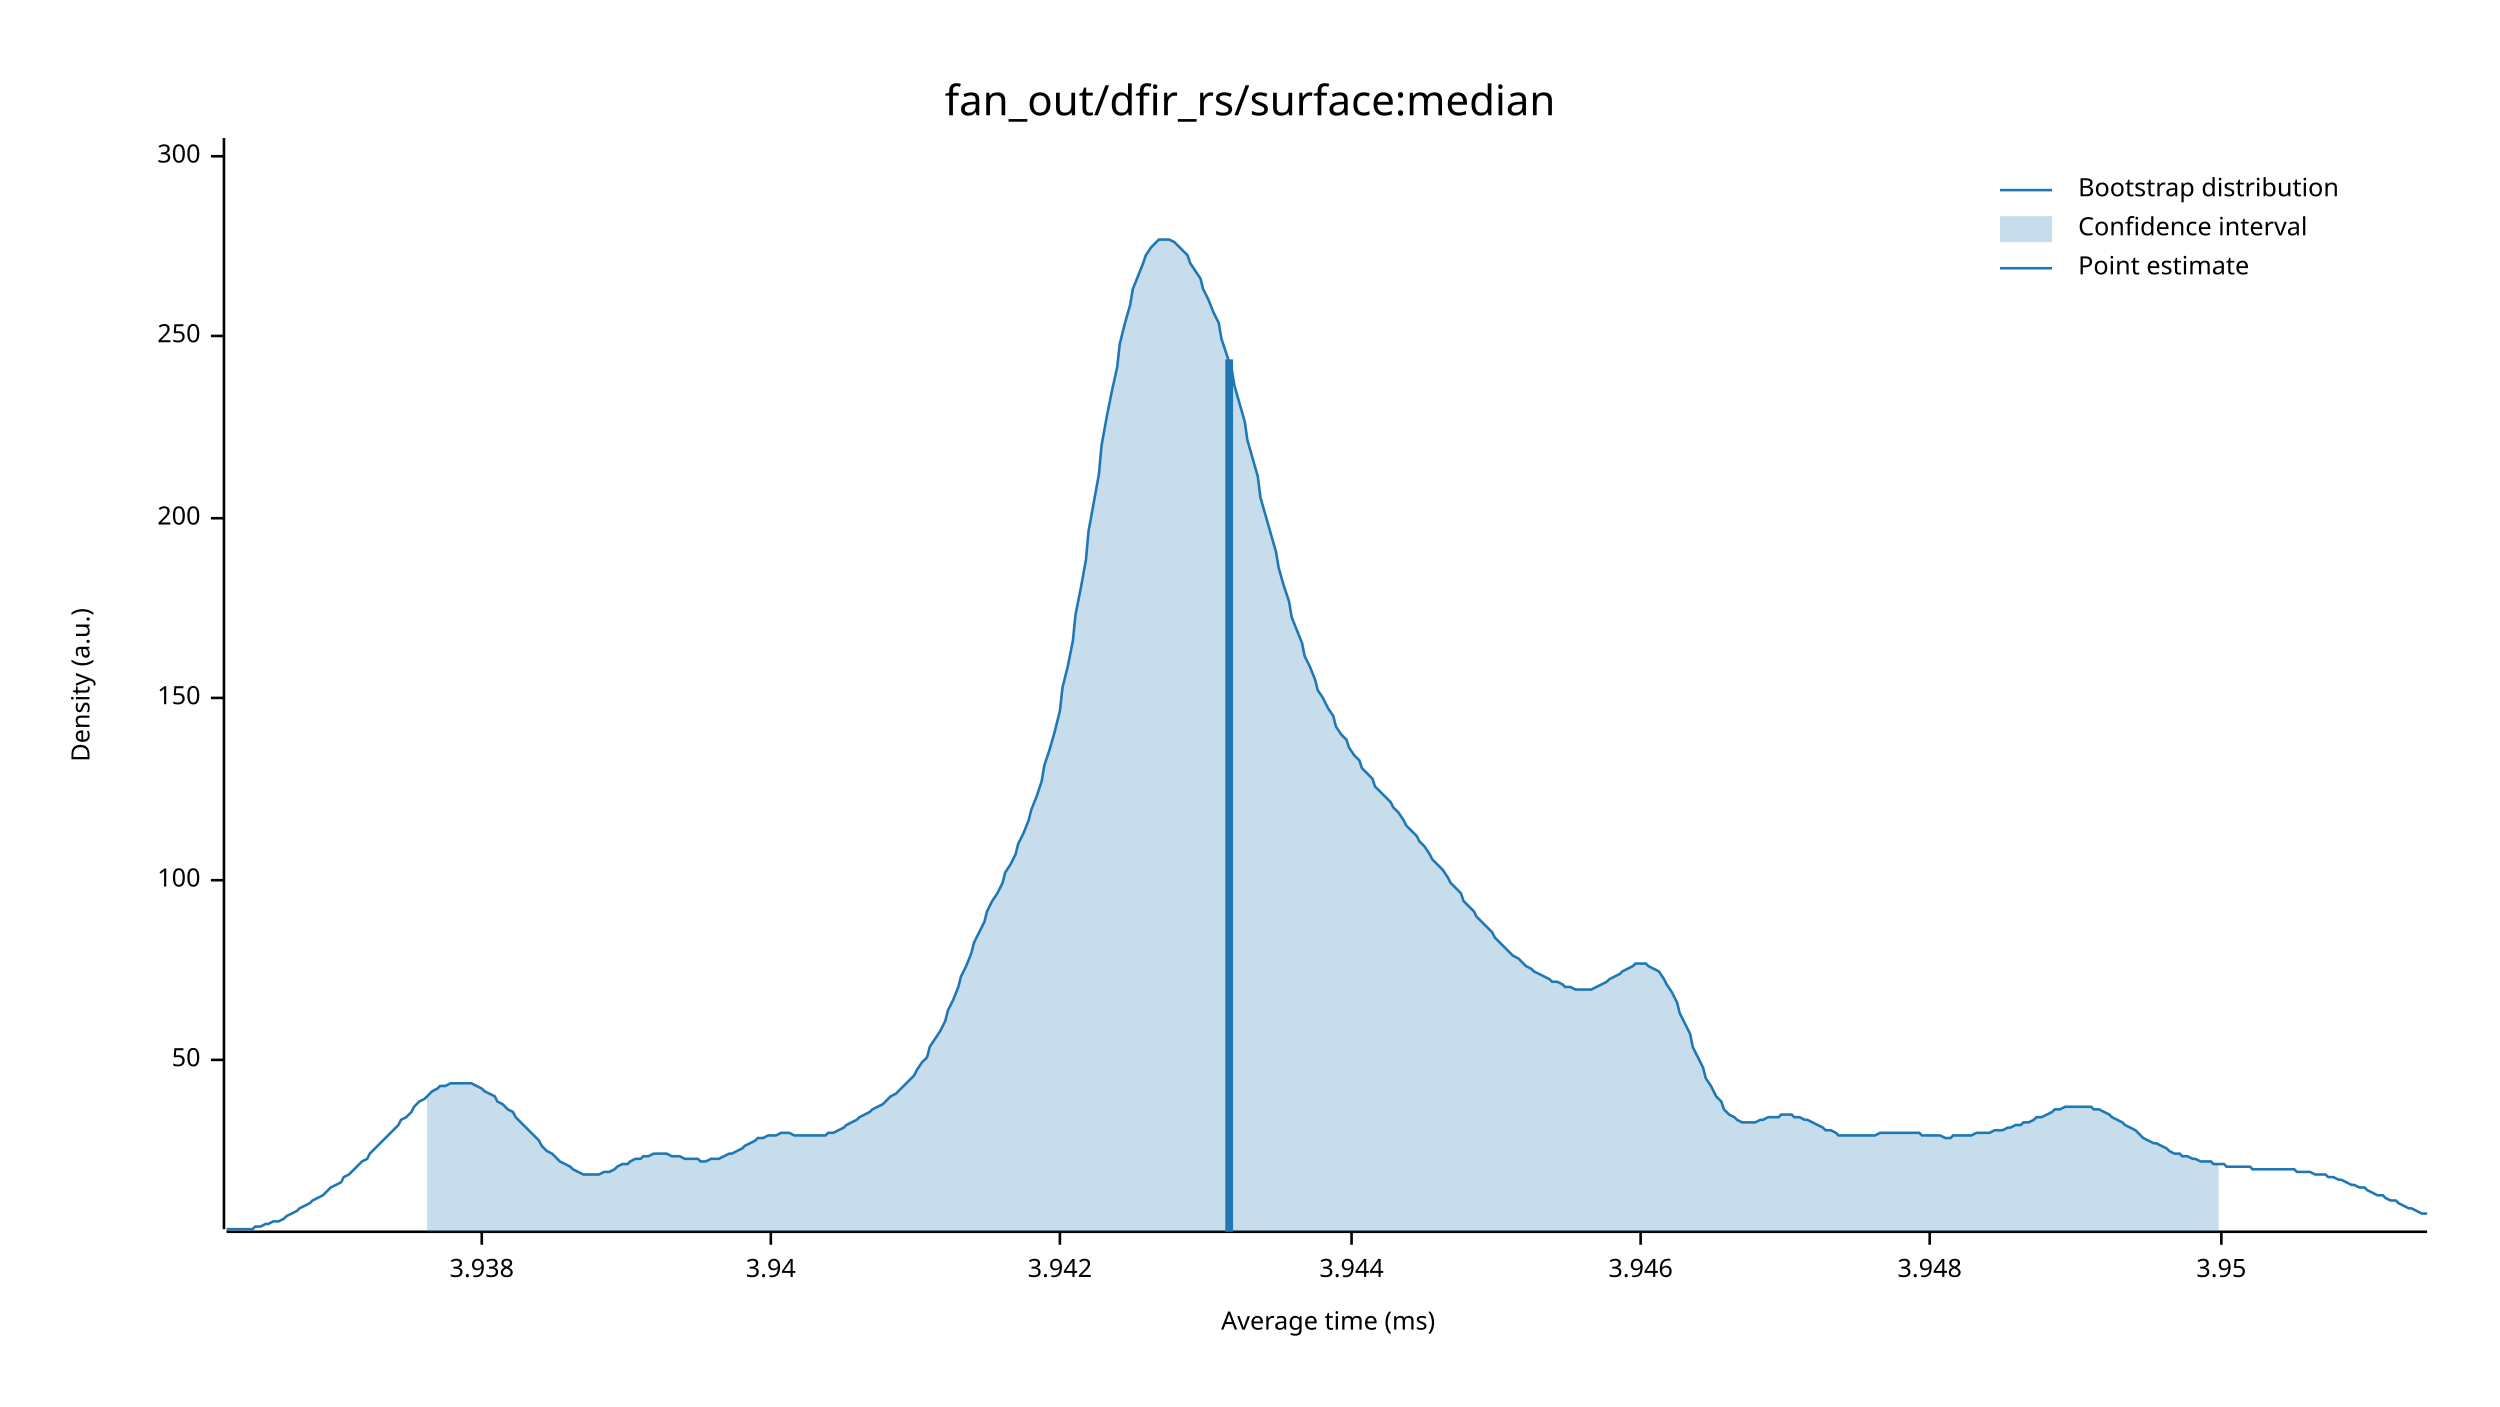
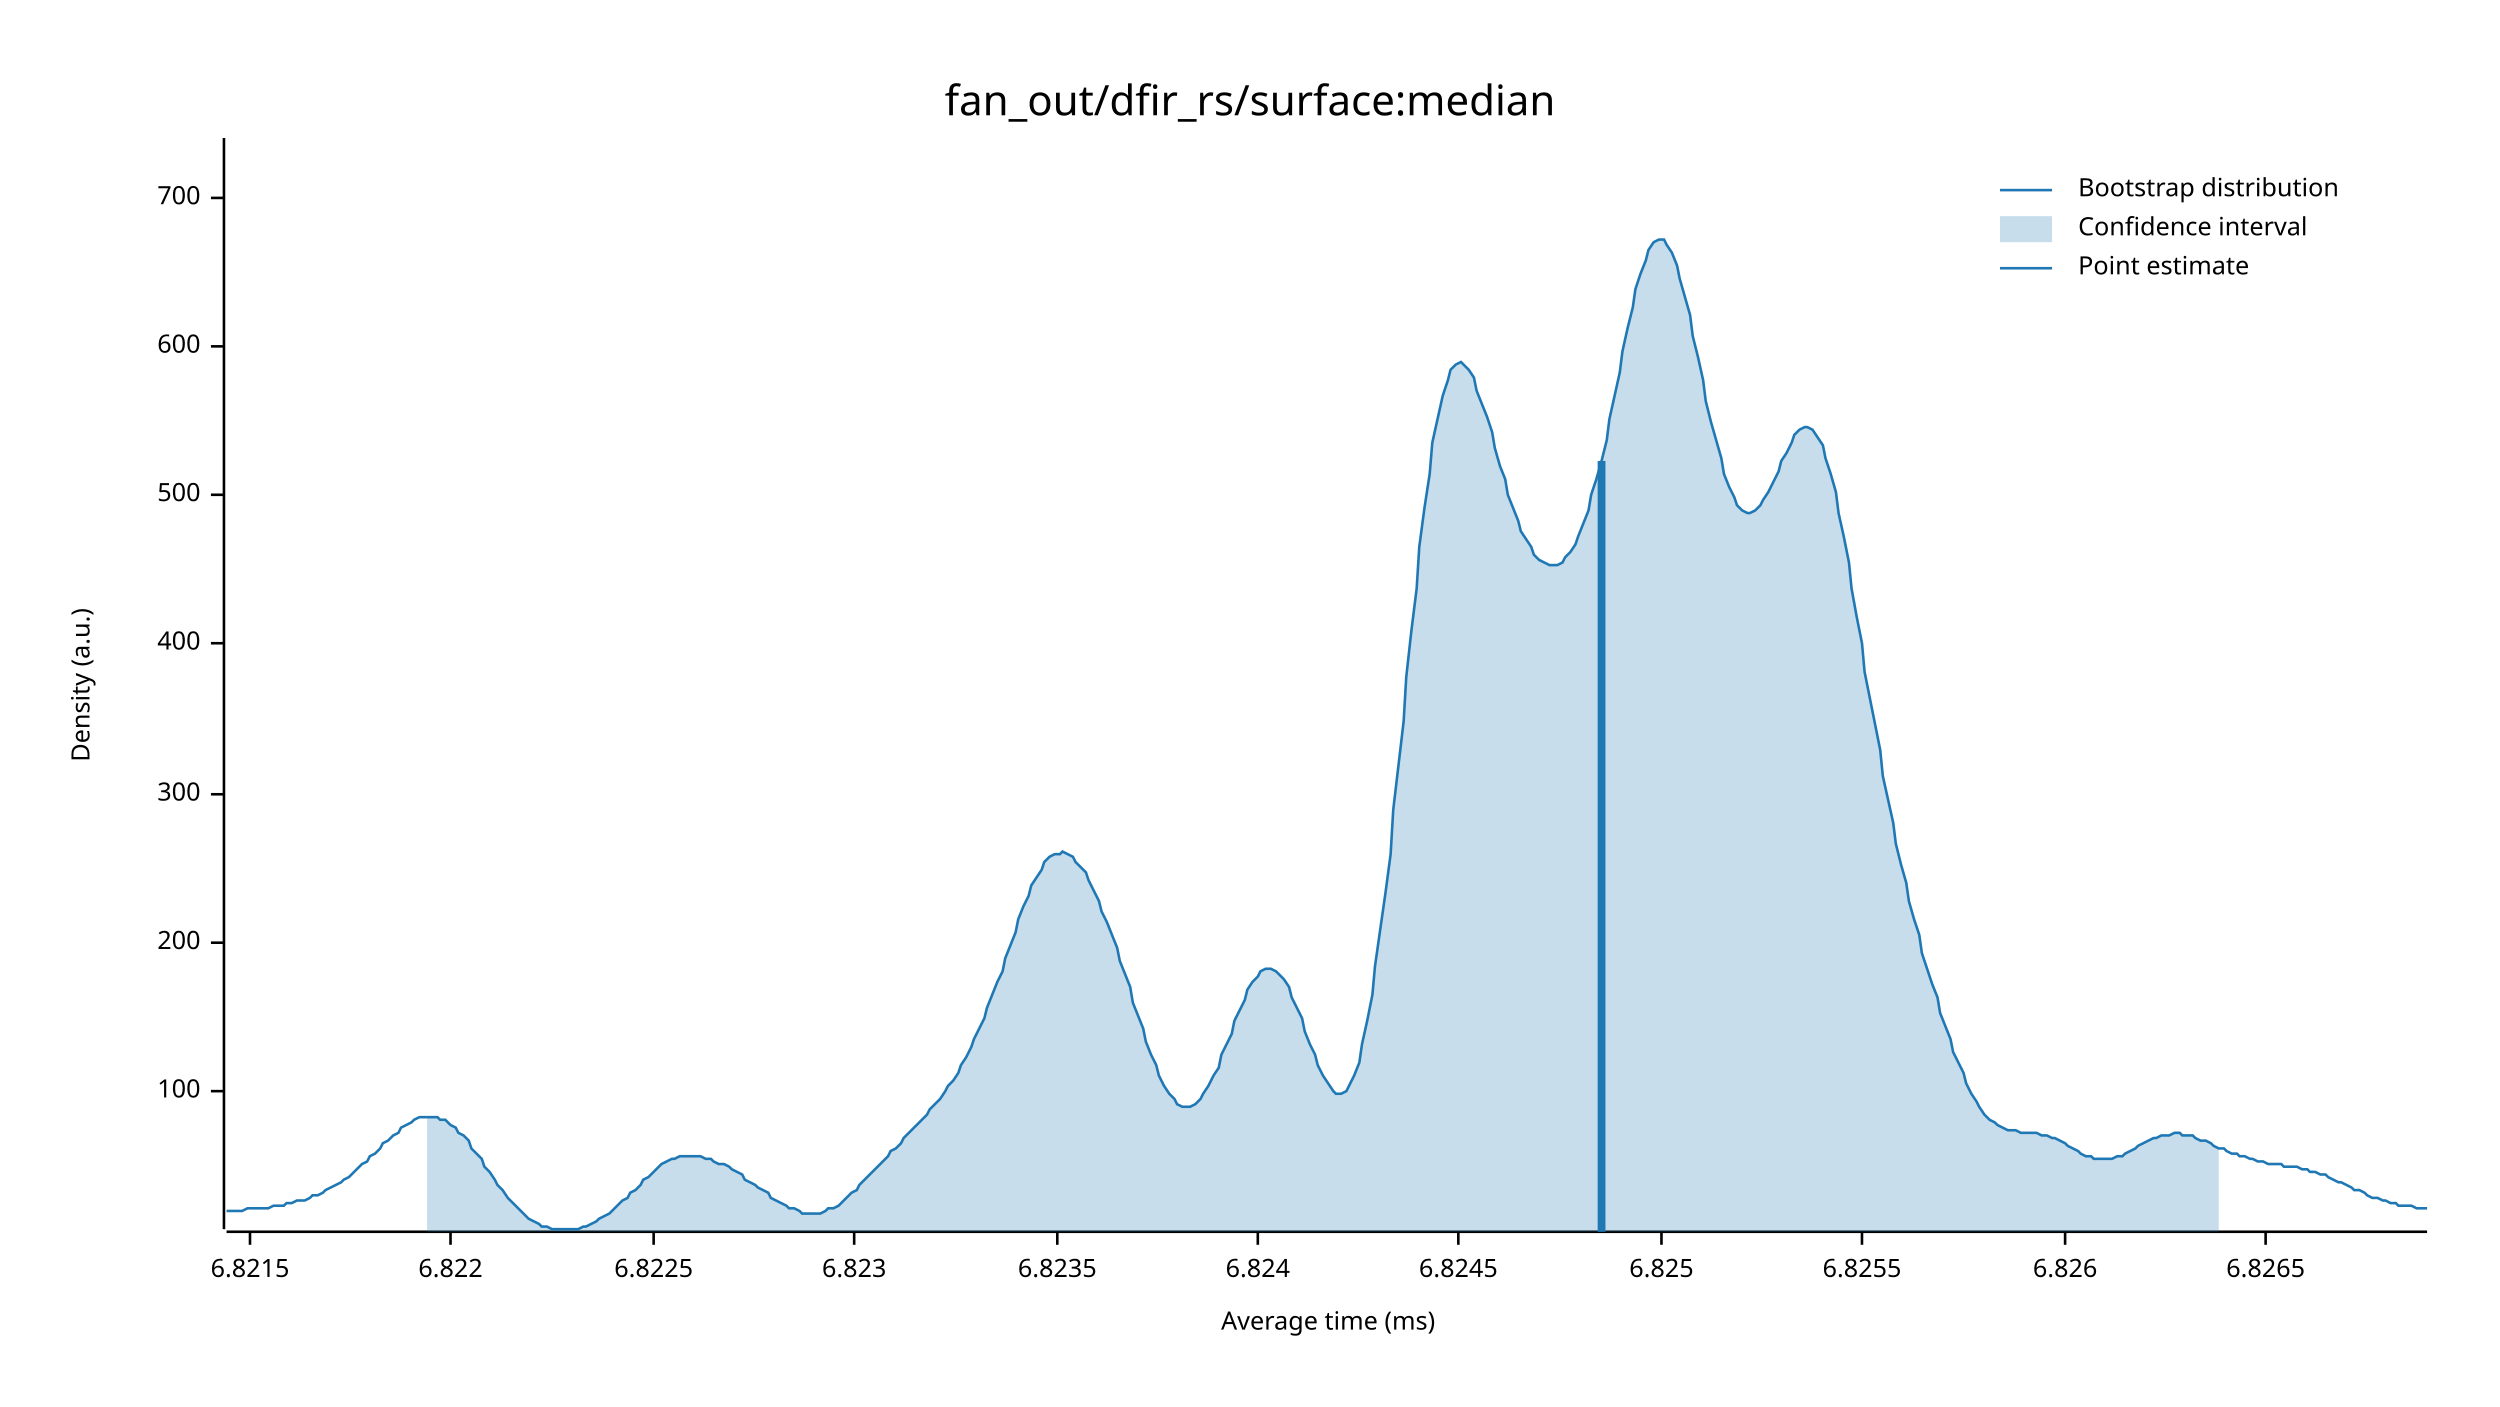
<svg xmlns="http://www.w3.org/2000/svg" width="960" height="540" viewBox="0 0 960 540">
  <text x="480" y="32" dy="0.76em" text-anchor="middle" font-family="sans-serif" font-size="16.129" opacity="1" fill="#000000">
fan_out/dfir_rs/surface:median
</text>
  <text x="27" y="263" dy="0.76em" text-anchor="middle" font-family="sans-serif" font-size="9.677" opacity="1" fill="#000000" transform="rotate(270, 27, 263)">
Density (a.u.)
</text>
  <text x="510" y="513" dy="-0.5ex" text-anchor="middle" font-family="sans-serif" font-size="9.677" opacity="1" fill="#000000">
Average time (ms)
</text>
  <polyline fill="none" opacity="1" stroke="#000000" stroke-width="1" points="86,53 86,472 " />
-   <text x="77" y="407" dy="0.5ex" text-anchor="end" font-family="sans-serif" font-size="9.677" opacity="1" fill="#000000">
- 50
- </text>
-   <polyline fill="none" opacity="1" stroke="#000000" stroke-width="1" points="81,407 86,407 " />
-   <text x="77" y="338" dy="0.5ex" text-anchor="end" font-family="sans-serif" font-size="9.677" opacity="1" fill="#000000">
+   <text x="77" y="419" dy="0.5ex" text-anchor="end" font-family="sans-serif" font-size="9.677" opacity="1" fill="#000000">
100
</text>
-   <polyline fill="none" opacity="1" stroke="#000000" stroke-width="1" points="81,338 86,338 " />
-   <text x="77" y="268" dy="0.5ex" text-anchor="end" font-family="sans-serif" font-size="9.677" opacity="1" fill="#000000">
- 150
- </text>
-   <polyline fill="none" opacity="1" stroke="#000000" stroke-width="1" points="81,268 86,268 " />
-   <text x="77" y="199" dy="0.5ex" text-anchor="end" font-family="sans-serif" font-size="9.677" opacity="1" fill="#000000">
+   <polyline fill="none" opacity="1" stroke="#000000" stroke-width="1" points="81,419 86,419 " />
+   <text x="77" y="362" dy="0.5ex" text-anchor="end" font-family="sans-serif" font-size="9.677" opacity="1" fill="#000000">
200
</text>
-   <polyline fill="none" opacity="1" stroke="#000000" stroke-width="1" points="81,199 86,199 " />
-   <text x="77" y="129" dy="0.5ex" text-anchor="end" font-family="sans-serif" font-size="9.677" opacity="1" fill="#000000">
- 250
- </text>
-   <polyline fill="none" opacity="1" stroke="#000000" stroke-width="1" points="81,129 86,129 " />
-   <text x="77" y="60" dy="0.5ex" text-anchor="end" font-family="sans-serif" font-size="9.677" opacity="1" fill="#000000">
+   <polyline fill="none" opacity="1" stroke="#000000" stroke-width="1" points="81,362 86,362 " />
+   <text x="77" y="305" dy="0.5ex" text-anchor="end" font-family="sans-serif" font-size="9.677" opacity="1" fill="#000000">
300
</text>
-   <polyline fill="none" opacity="1" stroke="#000000" stroke-width="1" points="81,60 86,60 " />
+   <polyline fill="none" opacity="1" stroke="#000000" stroke-width="1" points="81,305 86,305 " />
+   <text x="77" y="247" dy="0.5ex" text-anchor="end" font-family="sans-serif" font-size="9.677" opacity="1" fill="#000000">
+ 400
+ </text>
+   <polyline fill="none" opacity="1" stroke="#000000" stroke-width="1" points="81,247 86,247 " />
+   <text x="77" y="190" dy="0.5ex" text-anchor="end" font-family="sans-serif" font-size="9.677" opacity="1" fill="#000000">
+ 500
+ </text>
+   <polyline fill="none" opacity="1" stroke="#000000" stroke-width="1" points="81,190 86,190 " />
+   <text x="77" y="133" dy="0.5ex" text-anchor="end" font-family="sans-serif" font-size="9.677" opacity="1" fill="#000000">
+ 600
+ </text>
+   <polyline fill="none" opacity="1" stroke="#000000" stroke-width="1" points="81,133 86,133 " />
+   <text x="77" y="76" dy="0.5ex" text-anchor="end" font-family="sans-serif" font-size="9.677" opacity="1" fill="#000000">
+ 700
+ </text>
+   <polyline fill="none" opacity="1" stroke="#000000" stroke-width="1" points="81,76 86,76 " />
  <polyline fill="none" opacity="1" stroke="#000000" stroke-width="1" points="87,473 932,473 " />
-   <text x="185" y="483" dy="0.76em" text-anchor="middle" font-family="sans-serif" font-size="9.677" opacity="1" fill="#000000">
- 3.938
+   <text x="96" y="483" dy="0.76em" text-anchor="middle" font-family="sans-serif" font-size="9.677" opacity="1" fill="#000000">
+ 6.8215
</text>
-   <polyline fill="none" opacity="1" stroke="#000000" stroke-width="1" points="185,473 185,478 " />
-   <text x="296" y="483" dy="0.76em" text-anchor="middle" font-family="sans-serif" font-size="9.677" opacity="1" fill="#000000">
- 3.94
+   <polyline fill="none" opacity="1" stroke="#000000" stroke-width="1" points="96,473 96,478 " />
+   <text x="173" y="483" dy="0.76em" text-anchor="middle" font-family="sans-serif" font-size="9.677" opacity="1" fill="#000000">
+ 6.822
</text>
-   <polyline fill="none" opacity="1" stroke="#000000" stroke-width="1" points="296,473 296,478 " />
-   <text x="407" y="483" dy="0.76em" text-anchor="middle" font-family="sans-serif" font-size="9.677" opacity="1" fill="#000000">
- 3.942
+   <polyline fill="none" opacity="1" stroke="#000000" stroke-width="1" points="173,473 173,478 " />
+   <text x="251" y="483" dy="0.76em" text-anchor="middle" font-family="sans-serif" font-size="9.677" opacity="1" fill="#000000">
+ 6.8225
</text>
-   <polyline fill="none" opacity="1" stroke="#000000" stroke-width="1" points="407,473 407,478 " />
-   <text x="519" y="483" dy="0.76em" text-anchor="middle" font-family="sans-serif" font-size="9.677" opacity="1" fill="#000000">
- 3.944
+   <polyline fill="none" opacity="1" stroke="#000000" stroke-width="1" points="251,473 251,478 " />
+   <text x="328" y="483" dy="0.76em" text-anchor="middle" font-family="sans-serif" font-size="9.677" opacity="1" fill="#000000">
+ 6.823
</text>
-   <polyline fill="none" opacity="1" stroke="#000000" stroke-width="1" points="519,473 519,478 " />
-   <text x="630" y="483" dy="0.76em" text-anchor="middle" font-family="sans-serif" font-size="9.677" opacity="1" fill="#000000">
- 3.946
+   <polyline fill="none" opacity="1" stroke="#000000" stroke-width="1" points="328,473 328,478 " />
+   <text x="406" y="483" dy="0.76em" text-anchor="middle" font-family="sans-serif" font-size="9.677" opacity="1" fill="#000000">
+ 6.8235
</text>
-   <polyline fill="none" opacity="1" stroke="#000000" stroke-width="1" points="630,473 630,478 " />
-   <text x="741" y="483" dy="0.76em" text-anchor="middle" font-family="sans-serif" font-size="9.677" opacity="1" fill="#000000">
- 3.948
+   <polyline fill="none" opacity="1" stroke="#000000" stroke-width="1" points="406,473 406,478 " />
+   <text x="483" y="483" dy="0.76em" text-anchor="middle" font-family="sans-serif" font-size="9.677" opacity="1" fill="#000000">
+ 6.824
</text>
-   <polyline fill="none" opacity="1" stroke="#000000" stroke-width="1" points="741,473 741,478 " />
-   <text x="853" y="483" dy="0.76em" text-anchor="middle" font-family="sans-serif" font-size="9.677" opacity="1" fill="#000000">
- 3.95
+   <polyline fill="none" opacity="1" stroke="#000000" stroke-width="1" points="483,473 483,478 " />
+   <text x="560" y="483" dy="0.76em" text-anchor="middle" font-family="sans-serif" font-size="9.677" opacity="1" fill="#000000">
+ 6.8245
</text>
-   <polyline fill="none" opacity="1" stroke="#000000" stroke-width="1" points="853,473 853,478 " />
-   <polyline fill="none" opacity="1" stroke="#1F78B4" stroke-width="1" points="87,472 88,472 90,472 92,472 93,472 95,472 97,472 98,471 100,471 102,470 103,470 105,469 107,469 109,468 110,467 112,466 114,465 115,464 117,463 119,462 120,461 122,460 124,459 125,458 127,456 129,455 131,454 132,452 134,451 136,449 137,448 139,446 141,445 142,443 144,441 146,439 147,438 149,436 151,434 153,432 154,430 156,429 158,427 159,425 161,423 163,422 164,421 166,419 168,418 169,417 171,417 173,416 175,416 176,416 178,416 180,416 181,416 183,417 185,418 186,419 188,420 190,421 191,423 193,424 195,426 197,427 198,429 200,431 202,433 203,434 205,436 207,438 208,440 210,442 212,443 214,445 215,446 217,447 219,448 220,449 222,450 224,451 225,451 227,451 229,451 230,451 232,450 234,450 236,449 237,448 239,447 241,447 242,446 244,445 246,445 247,444 249,444 251,443 252,443 254,443 256,443 258,444 259,444 261,444 263,445 264,445 266,445 268,445 269,446 271,446 273,445 274,445 276,445 278,444 280,443 281,443 283,442 285,441 286,440 288,439 290,438 291,437 293,437 295,436 296,436 298,436 300,435 302,435 303,435 305,436 307,436 308,436 310,436 312,436 313,436 315,436 317,436 318,435 320,435 322,434 324,433 325,432 327,431 329,430 330,429 332,428 334,427 335,426 337,425 339,424 341,422 342,421 344,420 346,418 347,417 349,415 351,413 352,411 354,408 356,406 357,402 359,399 361,396 363,392 364,388 366,384 368,379 369,375 371,371 373,366 374,362 376,358 378,354 379,350 381,346 383,343 385,339 386,335 388,332 390,328 391,324 393,320 395,315 396,311 398,306 400,300 401,294 403,288 405,281 407,273 408,264 410,256 412,246 413,236 415,226 417,215 418,204 420,193 422,182 423,171 425,160 427,150 429,141 430,132 432,124 434,117 435,111 437,106 439,101 440,98 442,95 444,93 445,92 447,92 449,92 451,93 452,94 454,96 456,98 457,101 459,104 461,107 462,111 464,115 466,120 468,124 469,130 471,136 473,142 474,148 476,155 478,162 479,169 481,176 483,183 484,191 486,198 488,205 490,212 491,218 493,225 495,231 496,237 498,242 500,247 501,252 503,256 505,261 506,265 508,268 510,272 512,275 513,279 515,282 517,284 518,287 520,290 522,292 523,295 525,297 527,299 528,302 530,304 532,306 534,308 535,310 537,312 539,315 540,317 542,319 544,321 545,323 547,325 549,328 550,330 552,332 554,334 556,337 557,339 559,341 561,343 562,346 564,348 566,350 567,352 569,354 571,356 573,358 574,360 576,362 578,364 579,365 581,367 583,368 584,369 586,371 588,372 589,373 591,374 593,375 595,376 596,377 598,377 600,378 601,379 603,379 605,380 606,380 608,380 610,380 611,380 613,379 615,378 617,377 618,376 620,375 622,374 623,373 625,372 627,371 628,370 630,370 632,370 633,371 635,372 637,373 639,376 640,378 642,381 644,385 645,389 647,393 649,397 650,402 652,406 654,410 655,414 657,417 659,421 661,423 662,426 664,428 666,429 667,430 669,431 671,431 672,431 674,431 676,430 677,430 679,429 681,429 683,429 684,428 686,428 688,428 689,429 691,429 693,430 694,430 696,431 698,432 700,433 701,434 703,434 705,435 706,436 708,436 710,436 711,436 713,436 715,436 716,436 718,436 720,436 722,435 723,435 725,435 727,435 728,435 730,435 732,435 733,435 735,435 737,435 738,436 740,436 742,436 744,436 745,436 747,437 749,437 750,436 752,436 754,436 755,436 757,436 759,435 760,435 762,435 764,435 766,434 767,434 769,434 771,433 772,433 774,432 776,432 777,431 779,431 781,430 782,429 784,429 786,428 788,427 789,426 791,426 793,425 794,425 796,425 798,425 799,425 801,425 803,425 804,426 806,426 808,427 810,428 811,429 813,430 815,431 816,432 818,433 820,434 821,435 823,437 825,438 827,439 828,439 830,440 832,441 833,442 835,443 837,443 838,444 840,444 842,445 843,445 845,446 847,446 849,446 850,447 852,447 854,447 855,448 857,448 859,448 860,448 862,448 864,448 865,449 867,449 869,449 871,449 872,449 874,449 876,449 877,449 879,449 881,449 882,450 884,450 886,450 887,450 889,451 891,451 893,451 894,452 896,452 898,453 899,453 901,454 903,455 904,455 906,456 908,456 909,457 911,458 913,459 915,459 916,460 918,461 920,461 921,462 923,463 925,464 926,464 928,465 930,466 932,466 " />
-   <polygon opacity="0.25" fill="#1F78B4" points="164,421 166,419 168,418 169,417 171,417 173,416 175,416 176,416 178,416 180,416 181,416 183,417 185,418 186,419 188,420 190,421 191,423 193,424 195,426 197,427 198,429 200,431 202,433 203,434 205,436 207,438 208,440 210,442 212,443 214,445 215,446 217,447 219,448 220,449 222,450 224,451 225,451 227,451 229,451 230,451 232,450 234,450 236,449 237,448 239,447 241,447 242,446 244,445 246,445 247,444 249,444 251,443 252,443 254,443 256,443 258,444 259,444 261,444 263,445 264,445 266,445 268,445 269,446 271,446 273,445 274,445 276,445 278,444 280,443 281,443 283,442 285,441 286,440 288,439 290,438 291,437 293,437 295,436 296,436 298,436 300,435 302,435 303,435 305,436 307,436 308,436 310,436 312,436 313,436 315,436 317,436 318,435 320,435 322,434 324,433 325,432 327,431 329,430 330,429 332,428 334,427 335,426 337,425 339,424 341,422 342,421 344,420 346,418 347,417 349,415 351,413 352,411 354,408 356,406 357,402 359,399 361,396 363,392 364,388 366,384 368,379 369,375 371,371 373,366 374,362 376,358 378,354 379,350 381,346 383,343 385,339 386,335 388,332 390,328 391,324 393,320 395,315 396,311 398,306 400,300 401,294 403,288 405,281 407,273 408,264 410,256 412,246 413,236 415,226 417,215 418,204 420,193 422,182 423,171 425,160 427,150 429,141 430,132 432,124 434,117 435,111 437,106 439,101 440,98 442,95 444,93 445,92 447,92 449,92 451,93 452,94 454,96 456,98 457,101 459,104 461,107 462,111 464,115 466,120 468,124 469,130 471,136 473,142 474,148 476,155 478,162 479,169 481,176 483,183 484,191 486,198 488,205 490,212 491,218 493,225 495,231 496,237 498,242 500,247 501,252 503,256 505,261 506,265 508,268 510,272 512,275 513,279 515,282 517,284 518,287 520,290 522,292 523,295 525,297 527,299 528,302 530,304 532,306 534,308 535,310 537,312 539,315 540,317 542,319 544,321 545,323 547,325 549,328 550,330 552,332 554,334 556,337 557,339 559,341 561,343 562,346 564,348 566,350 567,352 569,354 571,356 573,358 574,360 576,362 578,364 579,365 581,367 583,368 584,369 586,371 588,372 589,373 591,374 593,375 595,376 596,377 598,377 600,378 601,379 603,379 605,380 606,380 608,380 610,380 611,380 613,379 615,378 617,377 618,376 620,375 622,374 623,373 625,372 627,371 628,370 630,370 632,370 633,371 635,372 637,373 639,376 640,378 642,381 644,385 645,389 647,393 649,397 650,402 652,406 654,410 655,414 657,417 659,421 661,423 662,426 664,428 666,429 667,430 669,431 671,431 672,431 674,431 676,430 677,430 679,429 681,429 683,429 684,428 686,428 688,428 689,429 691,429 693,430 694,430 696,431 698,432 700,433 701,434 703,434 705,435 706,436 708,436 710,436 711,436 713,436 715,436 716,436 718,436 720,436 722,435 723,435 725,435 727,435 728,435 730,435 732,435 733,435 735,435 737,435 738,436 740,436 742,436 744,436 745,436 747,437 749,437 750,436 752,436 754,436 755,436 757,436 759,435 760,435 762,435 764,435 766,434 767,434 769,434 771,433 772,433 774,432 776,432 777,431 779,431 781,430 782,429 784,429 786,428 788,427 789,426 791,426 793,425 794,425 796,425 798,425 799,425 801,425 803,425 804,426 806,426 808,427 810,428 811,429 813,430 815,431 816,432 818,433 820,434 821,435 823,437 825,438 827,439 828,439 830,440 832,441 833,442 835,443 837,443 838,444 840,444 842,445 843,445 845,446 847,446 849,446 850,447 852,447 852,473 164,473 " />
-   <polyline fill="none" opacity="1" stroke="#1F78B4" stroke-width="3" points="472,473 472,138 " />
+   <polyline fill="none" opacity="1" stroke="#000000" stroke-width="1" points="560,473 560,478 " />
+   <text x="638" y="483" dy="0.76em" text-anchor="middle" font-family="sans-serif" font-size="9.677" opacity="1" fill="#000000">
+ 6.825
+ </text>
+   <polyline fill="none" opacity="1" stroke="#000000" stroke-width="1" points="638,473 638,478 " />
+   <text x="715" y="483" dy="0.76em" text-anchor="middle" font-family="sans-serif" font-size="9.677" opacity="1" fill="#000000">
+ 6.8255
+ </text>
+   <polyline fill="none" opacity="1" stroke="#000000" stroke-width="1" points="715,473 715,478 " />
+   <text x="793" y="483" dy="0.76em" text-anchor="middle" font-family="sans-serif" font-size="9.677" opacity="1" fill="#000000">
+ 6.826
+ </text>
+   <polyline fill="none" opacity="1" stroke="#000000" stroke-width="1" points="793,473 793,478 " />
+   <text x="870" y="483" dy="0.76em" text-anchor="middle" font-family="sans-serif" font-size="9.677" opacity="1" fill="#000000">
+ 6.8265
+ </text>
+   <polyline fill="none" opacity="1" stroke="#000000" stroke-width="1" points="870,473 870,478 " />
+   <polyline fill="none" opacity="1" stroke="#1F78B4" stroke-width="1" points="87,465 88,465 90,465 92,465 93,465 95,464 97,464 98,464 100,464 102,464 103,464 105,463 107,463 109,463 110,462 112,462 114,461 115,461 117,461 119,460 120,459 122,459 124,458 125,457 127,456 129,455 131,454 132,453 134,452 136,450 137,449 139,447 141,446 142,444 144,443 146,441 147,439 149,438 151,436 153,435 154,433 156,432 158,431 159,430 161,429 163,429 164,429 166,429 168,429 169,430 171,430 173,432 175,433 176,435 178,436 180,438 181,441 183,443 185,445 186,448 188,450 190,453 191,455 193,457 195,460 197,462 198,463 200,465 202,467 203,468 205,469 207,470 208,471 210,471 212,472 214,472 215,472 217,472 219,472 220,472 222,472 224,471 225,471 227,470 229,469 230,468 232,467 234,466 236,464 237,463 239,461 241,460 242,458 244,457 246,455 247,453 249,452 251,450 252,449 254,447 256,446 258,445 259,445 261,444 263,444 264,444 266,444 268,444 269,444 271,445 273,445 274,446 276,447 278,447 280,448 281,449 283,450 285,451 286,453 288,454 290,455 291,456 293,457 295,458 296,460 298,461 300,462 302,463 303,464 305,464 307,465 308,466 310,466 312,466 313,466 315,466 317,465 318,464 320,464 322,463 324,461 325,460 327,458 329,457 330,455 332,453 334,451 335,450 337,448 339,446 341,444 342,442 344,441 346,439 347,437 349,435 351,433 352,432 354,430 356,428 357,426 359,424 361,422 363,419 364,417 366,415 368,412 369,409 371,406 373,402 374,399 376,395 378,391 379,387 381,382 383,377 385,373 386,368 388,363 390,358 391,353 393,348 395,344 396,340 398,337 400,334 401,331 403,329 405,328 407,328 408,327 410,328 412,329 413,331 415,333 417,335 418,338 420,342 422,346 423,350 425,354 427,359 429,364 430,369 432,374 434,379 435,385 437,390 439,395 440,400 442,405 444,409 445,413 447,417 449,420 451,422 452,424 454,425 456,425 457,425 459,424 461,422 462,420 464,417 466,413 468,410 469,405 471,401 473,397 474,392 476,388 478,384 479,380 481,377 483,375 484,373 486,372 488,372 490,373 491,374 493,376 495,379 496,383 498,387 500,391 501,396 503,401 505,405 506,409 508,413 510,416 512,419 513,420 515,420 517,419 518,417 520,413 522,408 523,401 525,392 527,382 528,371 530,357 532,343 534,328 535,311 537,294 539,277 540,260 542,242 544,226 545,210 547,195 549,182 550,170 552,161 554,152 556,146 557,142 559,140 561,139 562,140 564,142 566,145 567,150 569,155 571,160 573,166 574,172 576,179 578,184 579,190 581,195 583,200 584,204 586,207 588,210 589,213 591,215 593,216 595,217 596,217 598,217 600,216 601,214 603,212 605,209 606,206 608,201 610,196 611,190 613,184 615,177 617,169 618,161 620,152 622,143 623,135 625,126 627,118 628,111 630,105 632,100 633,96 635,93 637,92 639,92 640,94 642,97 644,102 645,107 647,114 649,121 650,129 652,137 654,146 655,154 657,162 659,169 661,176 662,182 664,187 666,191 667,194 669,196 671,197 672,197 674,196 676,194 677,192 679,189 681,185 683,181 684,177 686,174 688,170 689,167 691,165 693,164 694,164 696,165 698,168 700,171 701,176 703,182 705,189 706,197 708,206 710,216 711,226 713,237 715,247 716,258 718,268 720,278 722,288 723,298 725,307 727,316 728,324 730,332 732,339 733,346 735,353 737,359 738,366 740,372 742,378 744,383 745,389 747,394 749,399 750,404 752,408 754,412 755,416 757,420 759,423 760,425 762,428 764,430 766,431 767,432 769,433 771,434 772,434 774,434 776,435 777,435 779,435 781,435 782,435 784,436 786,436 788,437 789,437 791,438 793,439 794,440 796,441 798,442 799,443 801,444 803,444 804,445 806,445 808,445 810,445 811,445 813,444 815,444 816,443 818,442 820,441 821,440 823,439 825,438 827,437 828,437 830,436 832,436 833,436 835,435 837,435 838,436 840,436 842,436 843,437 845,438 847,438 849,439 850,440 852,441 854,441 855,442 857,443 859,443 860,444 862,444 864,445 865,445 867,446 869,446 871,447 872,447 874,447 876,447 877,448 879,448 881,448 882,448 884,449 886,449 887,450 889,450 891,451 893,451 894,452 896,453 898,454 899,454 901,455 903,456 904,457 906,457 908,458 909,459 911,460 913,460 915,461 916,461 918,462 920,462 921,463 923,463 925,463 926,463 928,464 930,464 932,464 " />
+   <polygon opacity="0.25" fill="#1F78B4" points="164,429 166,429 168,429 169,430 171,430 173,432 175,433 176,435 178,436 180,438 181,441 183,443 185,445 186,448 188,450 190,453 191,455 193,457 195,460 197,462 198,463 200,465 202,467 203,468 205,469 207,470 208,471 210,471 212,472 214,472 215,472 217,472 219,472 220,472 222,472 224,471 225,471 227,470 229,469 230,468 232,467 234,466 236,464 237,463 239,461 241,460 242,458 244,457 246,455 247,453 249,452 251,450 252,449 254,447 256,446 258,445 259,445 261,444 263,444 264,444 266,444 268,444 269,444 271,445 273,445 274,446 276,447 278,447 280,448 281,449 283,450 285,451 286,453 288,454 290,455 291,456 293,457 295,458 296,460 298,461 300,462 302,463 303,464 305,464 307,465 308,466 310,466 312,466 313,466 315,466 317,465 318,464 320,464 322,463 324,461 325,460 327,458 329,457 330,455 332,453 334,451 335,450 337,448 339,446 341,444 342,442 344,441 346,439 347,437 349,435 351,433 352,432 354,430 356,428 357,426 359,424 361,422 363,419 364,417 366,415 368,412 369,409 371,406 373,402 374,399 376,395 378,391 379,387 381,382 383,377 385,373 386,368 388,363 390,358 391,353 393,348 395,344 396,340 398,337 400,334 401,331 403,329 405,328 407,328 408,327 410,328 412,329 413,331 415,333 417,335 418,338 420,342 422,346 423,350 425,354 427,359 429,364 430,369 432,374 434,379 435,385 437,390 439,395 440,400 442,405 444,409 445,413 447,417 449,420 451,422 452,424 454,425 456,425 457,425 459,424 461,422 462,420 464,417 466,413 468,410 469,405 471,401 473,397 474,392 476,388 478,384 479,380 481,377 483,375 484,373 486,372 488,372 490,373 491,374 493,376 495,379 496,383 498,387 500,391 501,396 503,401 505,405 506,409 508,413 510,416 512,419 513,420 515,420 517,419 518,417 520,413 522,408 523,401 525,392 527,382 528,371 530,357 532,343 534,328 535,311 537,294 539,277 540,260 542,242 544,226 545,210 547,195 549,182 550,170 552,161 554,152 556,146 557,142 559,140 561,139 562,140 564,142 566,145 567,150 569,155 571,160 573,166 574,172 576,179 578,184 579,190 581,195 583,200 584,204 586,207 588,210 589,213 591,215 593,216 595,217 596,217 598,217 600,216 601,214 603,212 605,209 606,206 608,201 610,196 611,190 613,184 615,177 617,169 618,161 620,152 622,143 623,135 625,126 627,118 628,111 630,105 632,100 633,96 635,93 637,92 639,92 640,94 642,97 644,102 645,107 647,114 649,121 650,129 652,137 654,146 655,154 657,162 659,169 661,176 662,182 664,187 666,191 667,194 669,196 671,197 672,197 674,196 676,194 677,192 679,189 681,185 683,181 684,177 686,174 688,170 689,167 691,165 693,164 694,164 696,165 698,168 700,171 701,176 703,182 705,189 706,197 708,206 710,216 711,226 713,237 715,247 716,258 718,268 720,278 722,288 723,298 725,307 727,316 728,324 730,332 732,339 733,346 735,353 737,359 738,366 740,372 742,378 744,383 745,389 747,394 749,399 750,404 752,408 754,412 755,416 757,420 759,423 760,425 762,428 764,430 766,431 767,432 769,433 771,434 772,434 774,434 776,435 777,435 779,435 781,435 782,435 784,436 786,436 788,437 789,437 791,438 793,439 794,440 796,441 798,442 799,443 801,444 803,444 804,445 806,445 808,445 810,445 811,445 813,444 815,444 816,443 818,442 820,441 821,440 823,439 825,438 827,437 828,437 830,436 832,436 833,436 835,435 837,435 838,436 840,436 842,436 843,437 845,438 847,438 849,439 850,440 852,441 852,473 164,473 " />
+   <polyline fill="none" opacity="1" stroke="#1F78B4" stroke-width="3" points="615,473 615,177 " />
  <text x="798" y="68" dy="0.76em" text-anchor="start" font-family="sans-serif" font-size="9.677" opacity="1" fill="#000000">
Bootstrap distribution
</text>
  <text x="798" y="83" dy="0.76em" text-anchor="start" font-family="sans-serif" font-size="9.677" opacity="1" fill="#000000">
Confidence interval
</text>
  <text x="798" y="98" dy="0.76em" text-anchor="start" font-family="sans-serif" font-size="9.677" opacity="1" fill="#000000">
Point estimate
</text>
  <polyline fill="none" opacity="1" stroke="#1F78B4" stroke-width="1" points="768,73 788,73 " />
  <rect x="768" y="83" width="20" height="10" opacity="0.25" fill="#1F78B4" stroke="none" />
  <polyline fill="none" opacity="1" stroke="#1F78B4" stroke-width="1" points="768,103 788,103 " />
</svg>
